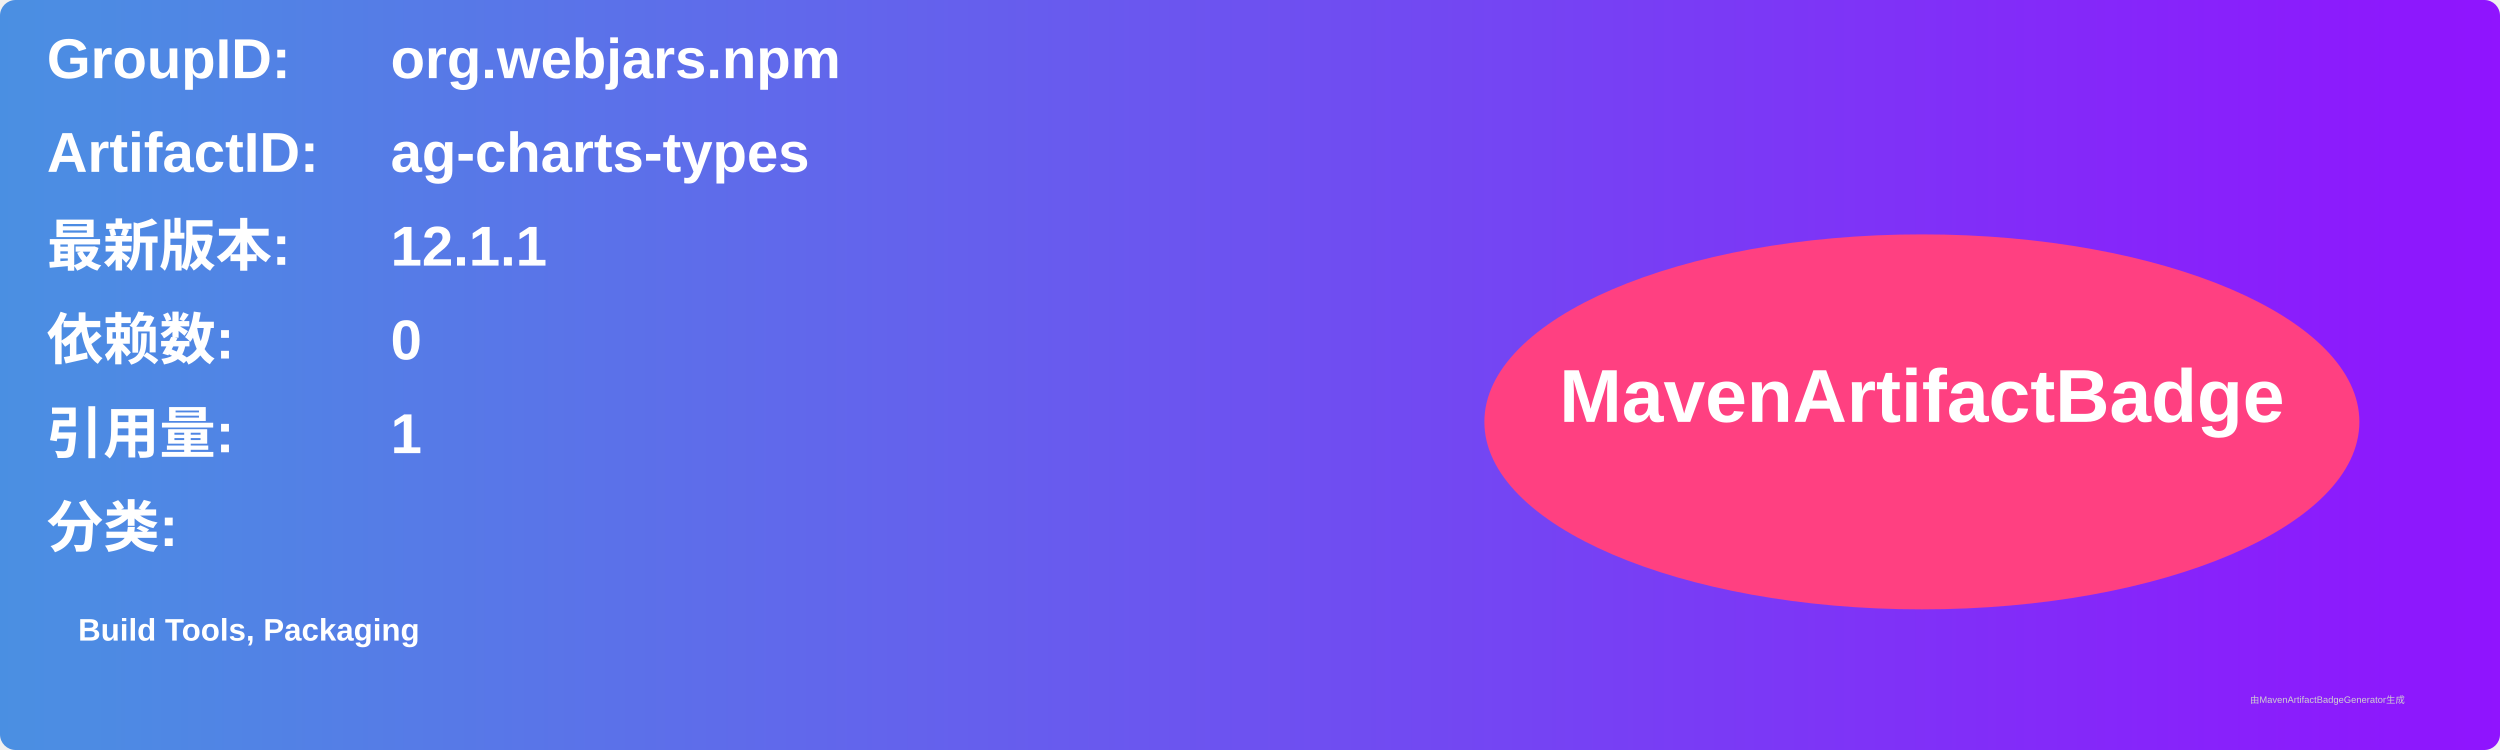
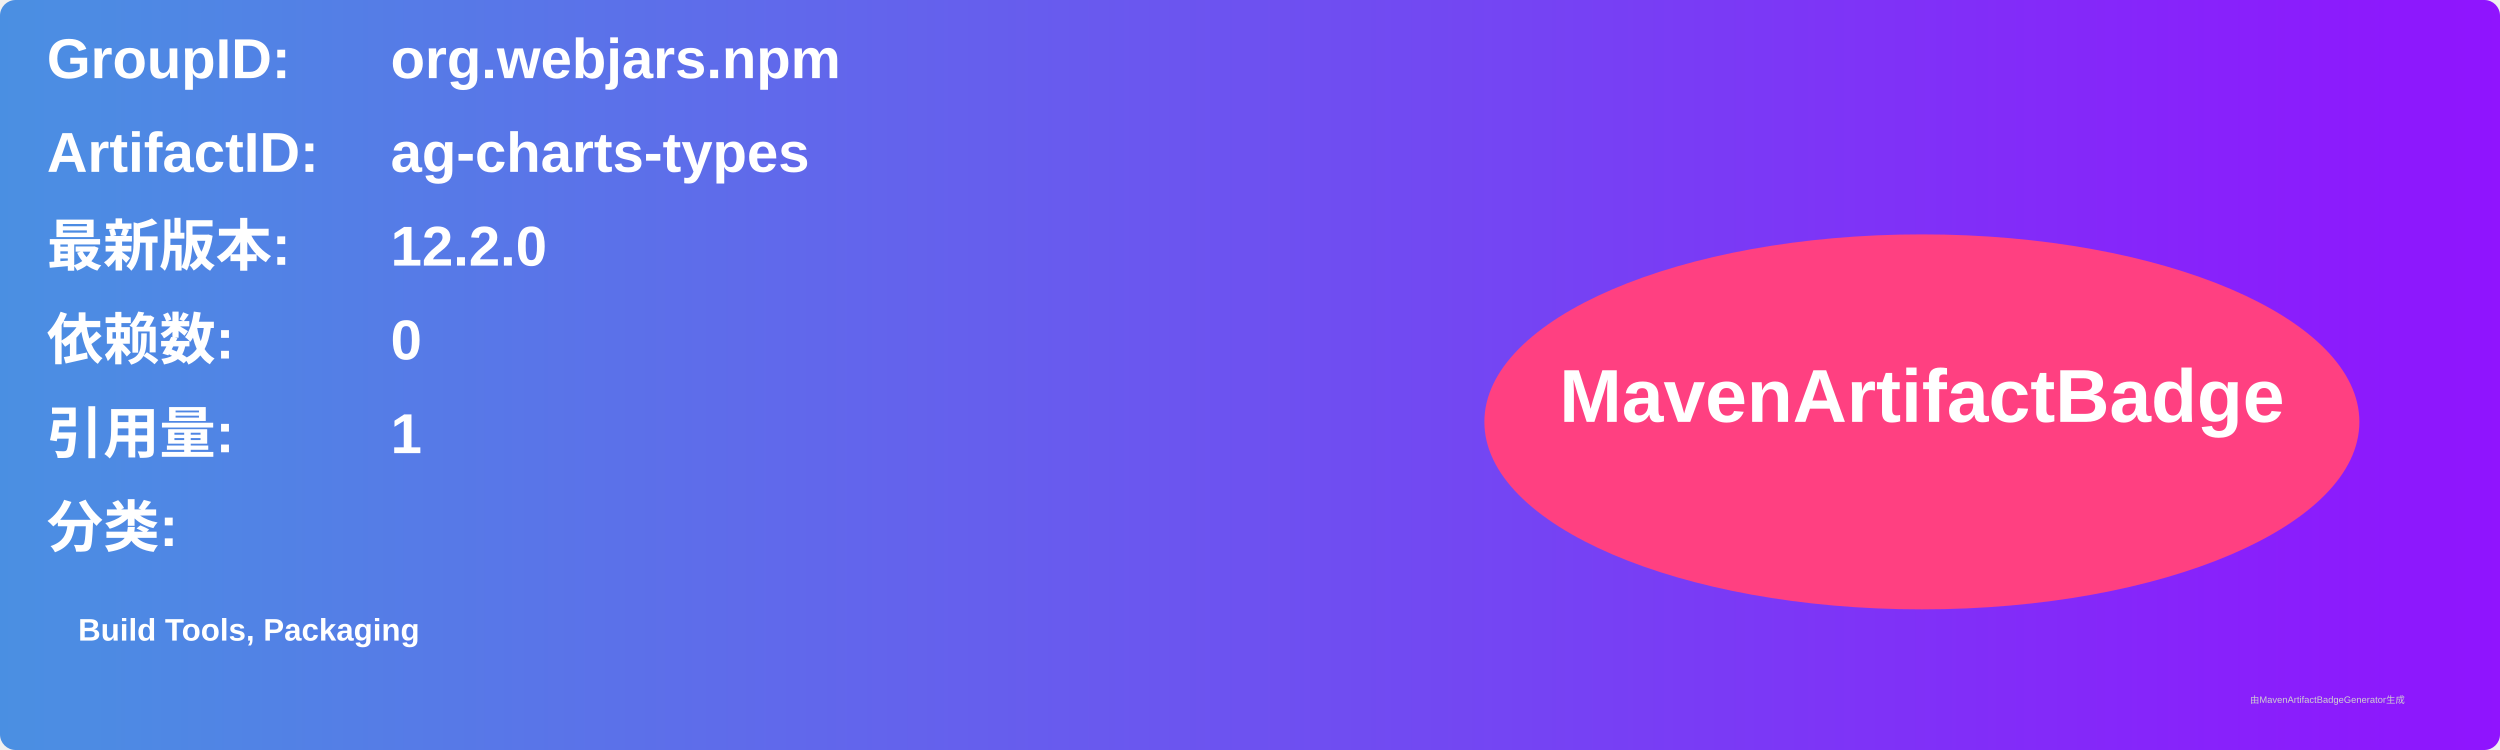
<svg xmlns="http://www.w3.org/2000/svg" width="800" height="240" viewBox="0 0 800 240">
  <linearGradient id="grad" x1="0%" y1="0%" x2="100%" y2="0%">
    <stop offset="0%" stop-color="#4a90e2" />
    <stop offset="100%" stop-color="#9013fe" />
  </linearGradient>
  <rect width="100%" height="100%" rx="5" ry="5" fill="url(#grad)" />
  <g transform="translate(15, 15)">
    <text x="0" y="10" font-family="Arial" font-size="18" fill="white" font-weight="bold" width="260">GroupID:</text>
    <text x="110" y="10" font-family="Arial" font-size="18" fill="white" font-weight="bold" width="460">org.webjars.npm</text>
    <text x="0" y="40" font-family="Arial" font-size="18" fill="white" font-weight="bold" width="260">ArtifactID:</text>
    <text x="110" y="40" font-family="Arial" font-size="18" fill="white" font-weight="bold" width="460">ag-charts-types</text>
    <text x="0" y="70" font-family="Arial" font-size="18" fill="white" font-weight="bold">最新版本:</text>
    <text x="110" y="70" font-family="Arial" font-size="18" fill="white" font-weight="bold">
-       <tspan font-weight="bold">12.1.1</tspan>
+       <tspan font-weight="bold">12.2.0</tspan>
    </text>
    <text x="0" y="100" font-family="Arial" font-size="18" fill="white" font-weight="bold">依赖数: </text>
    <text x="110" y="100" font-family="Arial" font-size="18" fill="white">
      <tspan font-weight="bold">0</tspan>
    </text>
    <text x="0" y="130" font-family="Arial" font-size="18" fill="white" font-weight="bold">引用量: </text>
    <text x="110" y="130" font-family="Arial" font-size="18" fill="white">
      <tspan font-weight="bold">1</tspan>
    </text>
    <text x="0" y="160" font-family="Arial" font-size="18" fill="white" font-weight="bold">分类:</text>
    <text x="10" y="190" font-family="Arial" font-size="10" fill="white">
      <tspan font-weight="bold">Build Tools, Packaging</tspan>
    </text>
    <ellipse cx="600" cy="120" rx="140" ry="60" fill="#ff4081" />
    <text x="600" y="120" text-anchor="middle" font-family="Arial" font-size="24" fill="white" font-weight="bold">MavenArtifactBadge</text>
  </g>
  <text x="720" y="225" font-family="Arial" font-size="3" fill="#d0d0d0">由MavenArtifactBadgeGenerator生成</text>
</svg>
